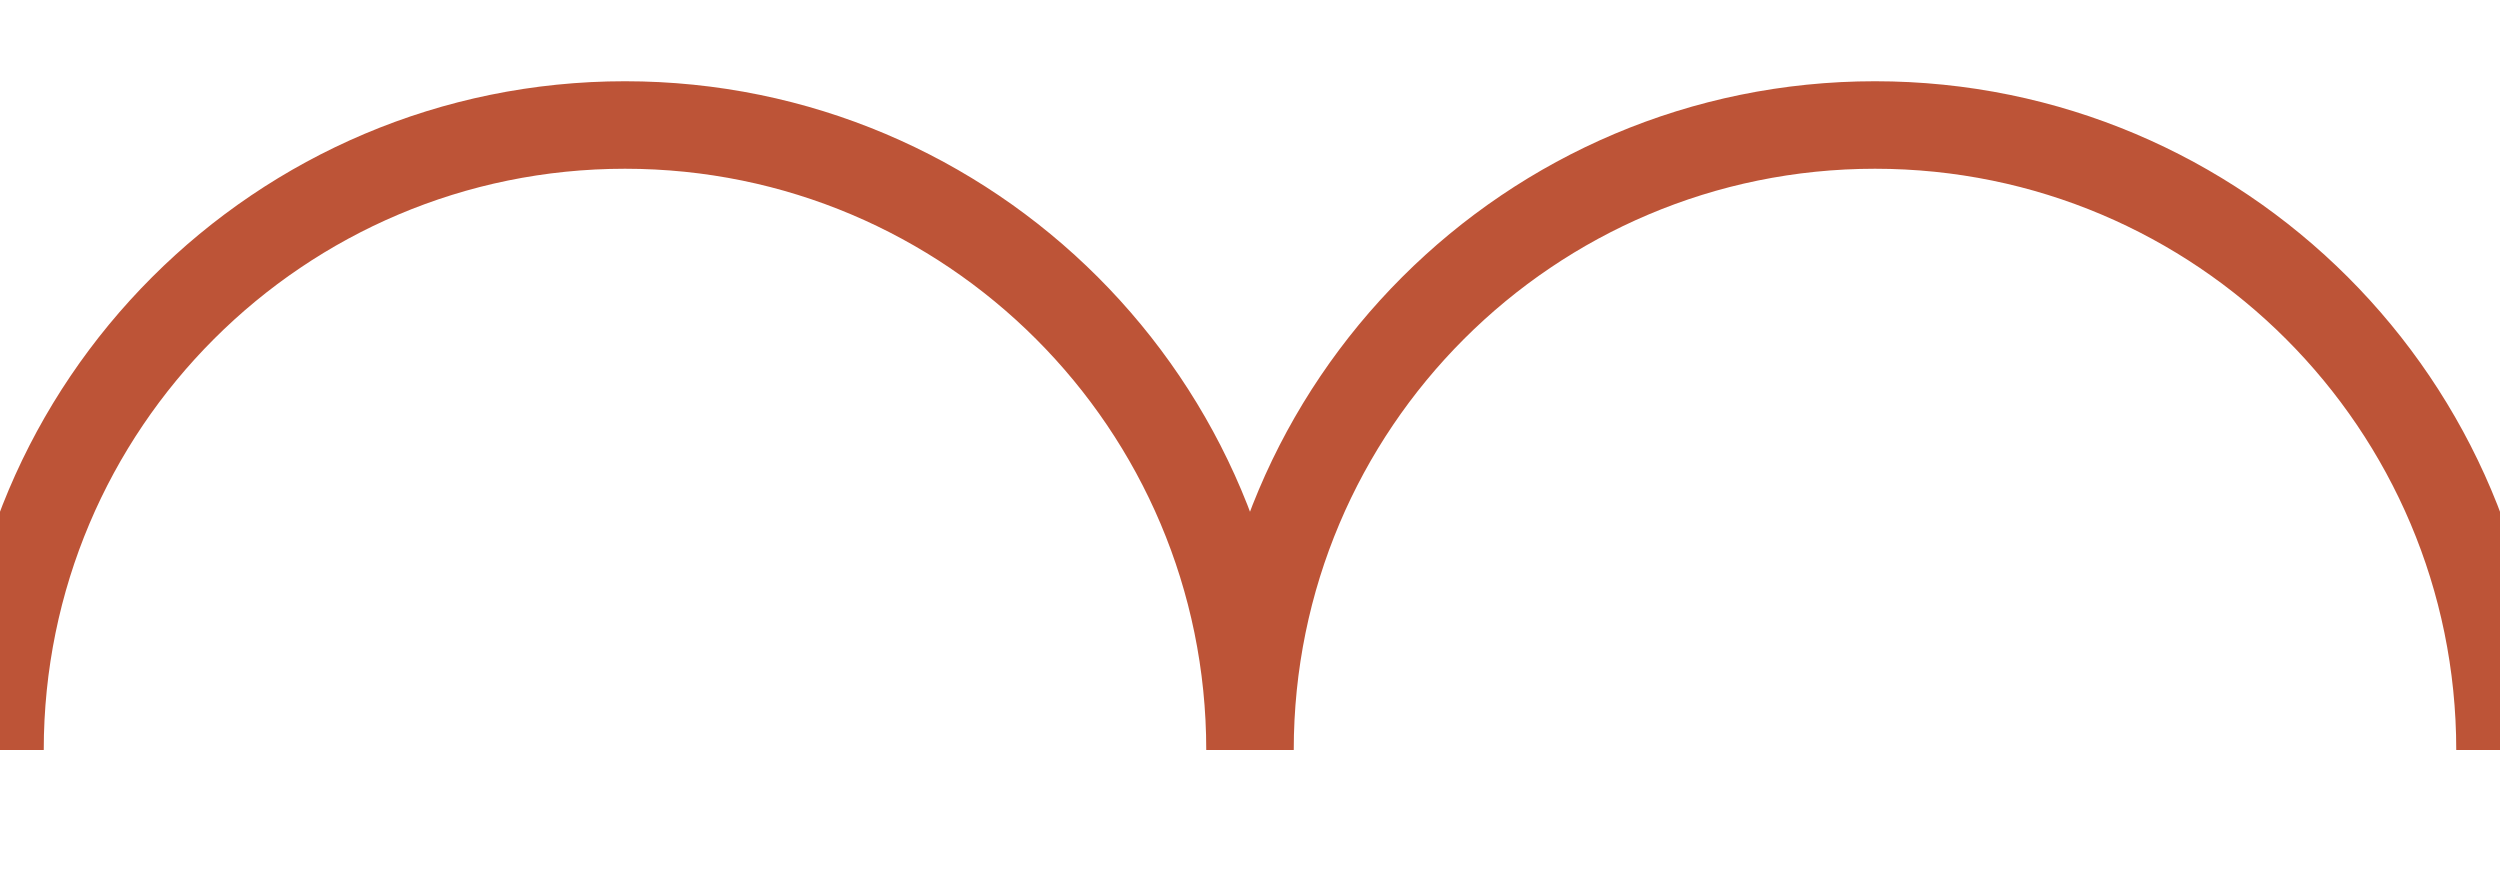
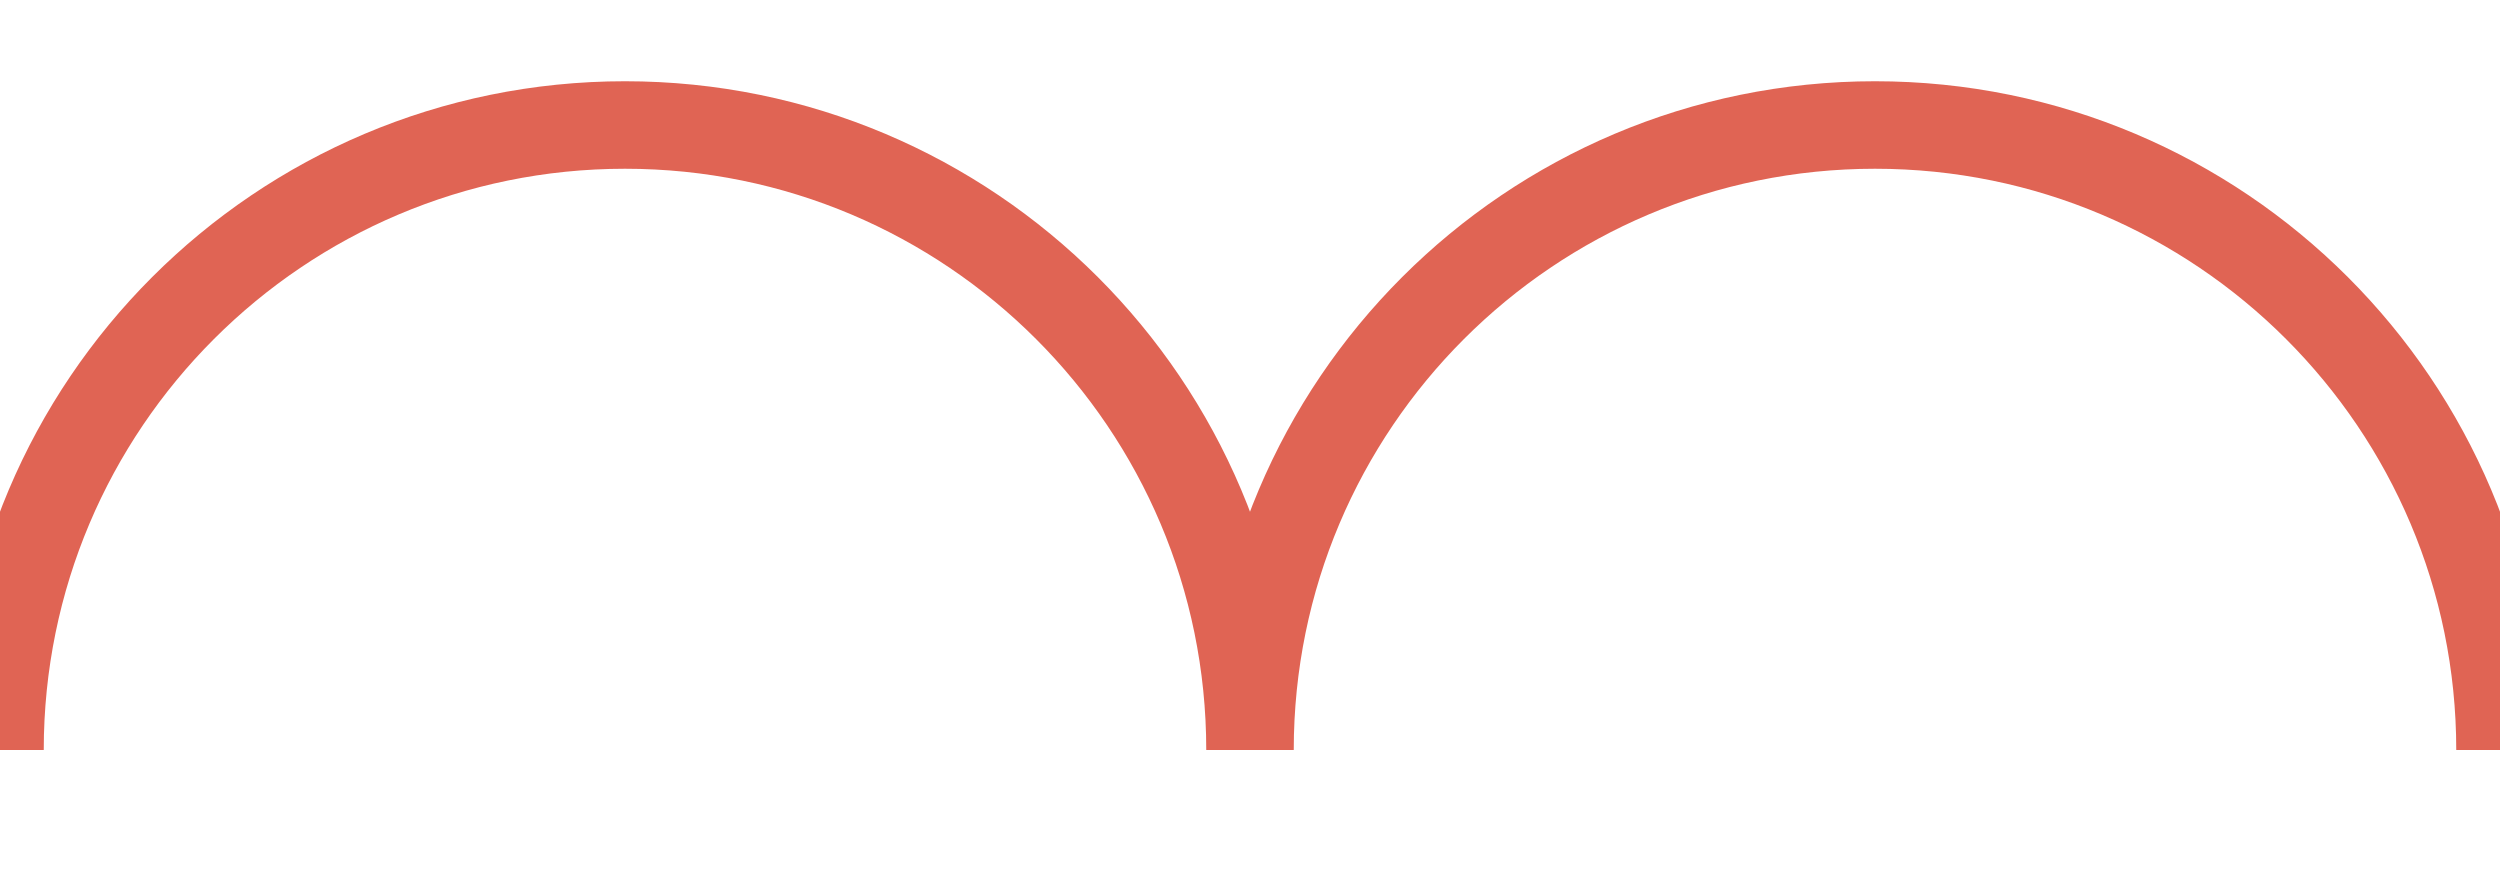
- <svg xmlns="http://www.w3.org/2000/svg" viewBox="0 0 40 14" fill="none" stroke="#bd5437" stroke-width="1.4">
+ <svg xmlns="http://www.w3.org/2000/svg" viewBox="0 0 40 14" fill="none" stroke="#e06454" stroke-width="1.4">
  <path d="M0,12 A10,10 0 0 1 20,12 A10,10 0 0 1 40,12" />
</svg>
